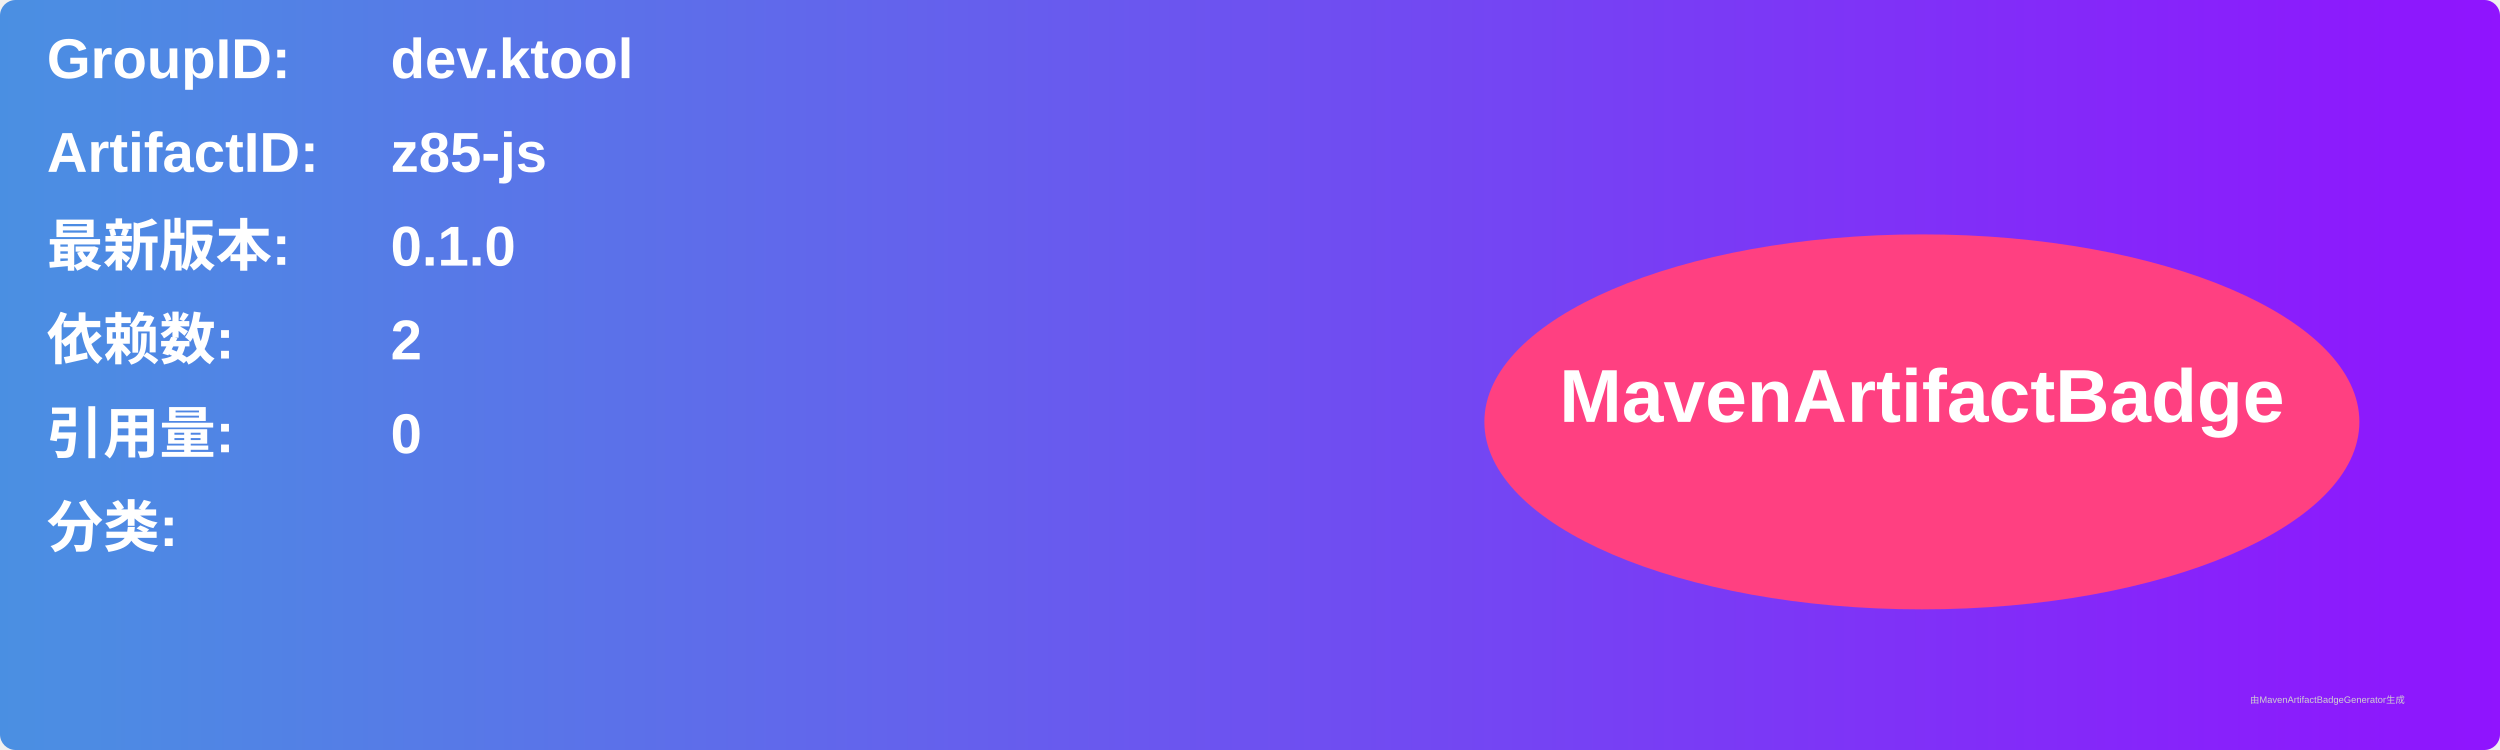
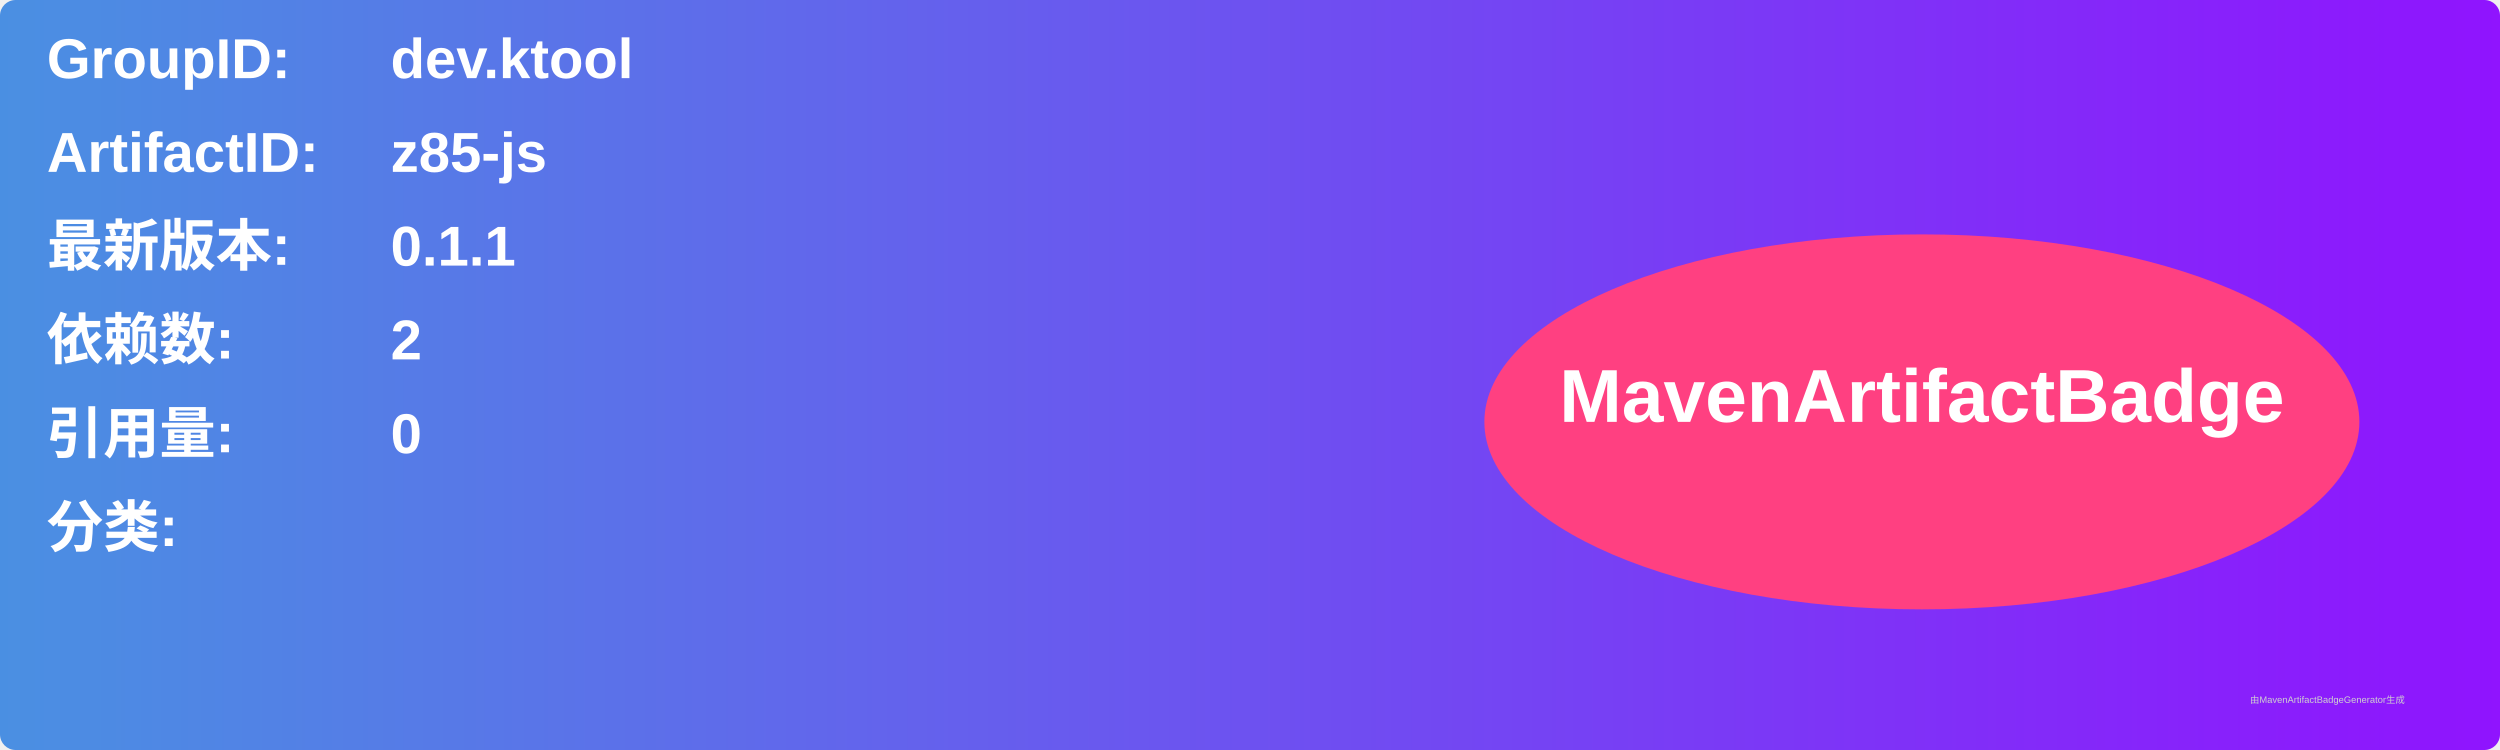
<svg xmlns="http://www.w3.org/2000/svg" width="800" height="240" viewBox="0 0 800 240">
  <linearGradient id="grad" x1="0%" y1="0%" x2="100%" y2="0%">
    <stop offset="0%" stop-color="#4a90e2" />
    <stop offset="100%" stop-color="#9013fe" />
  </linearGradient>
  <rect width="100%" height="100%" rx="5" ry="5" fill="url(#grad)" />
  <g transform="translate(15, 15)">
    <text x="0" y="10" font-family="Arial" font-size="18" fill="white" font-weight="bold" width="260">GroupID:</text>
    <text x="110" y="10" font-family="Arial" font-size="18" fill="white" font-weight="bold" width="460">dev.ktool</text>
    <text x="0" y="40" font-family="Arial" font-size="18" fill="white" font-weight="bold" width="260">ArtifactID:</text>
    <text x="110" y="40" font-family="Arial" font-size="18" fill="white" font-weight="bold" width="460">z85-js</text>
    <text x="0" y="70" font-family="Arial" font-size="18" fill="white" font-weight="bold">最新版本:</text>
    <text x="110" y="70" font-family="Arial" font-size="18" fill="white" font-weight="bold">
-       <tspan font-weight="bold">0.1.0</tspan>
+       <tspan font-weight="bold">0.1.1</tspan>
    </text>
    <text x="0" y="100" font-family="Arial" font-size="18" fill="white" font-weight="bold">依赖数: </text>
    <text x="110" y="100" font-family="Arial" font-size="18" fill="white">
      <tspan font-weight="bold">2</tspan>
    </text>
    <text x="0" y="130" font-family="Arial" font-size="18" fill="white" font-weight="bold">引用量: </text>
    <text x="110" y="130" font-family="Arial" font-size="18" fill="white">
      <tspan font-weight="bold">0</tspan>
    </text>
    <text x="0" y="160" font-family="Arial" font-size="18" fill="white" font-weight="bold">分类:</text>
    <text x="10" y="190" font-family="Arial" font-size="10" fill="white">
      <tspan font-weight="bold" />
    </text>
    <ellipse cx="600" cy="120" rx="140" ry="60" fill="#ff4081" />
    <text x="600" y="120" text-anchor="middle" font-family="Arial" font-size="24" fill="white" font-weight="bold">MavenArtifactBadge</text>
  </g>
  <text x="720" y="225" font-family="Arial" font-size="3" fill="#d0d0d0">由MavenArtifactBadgeGenerator生成</text>
</svg>
